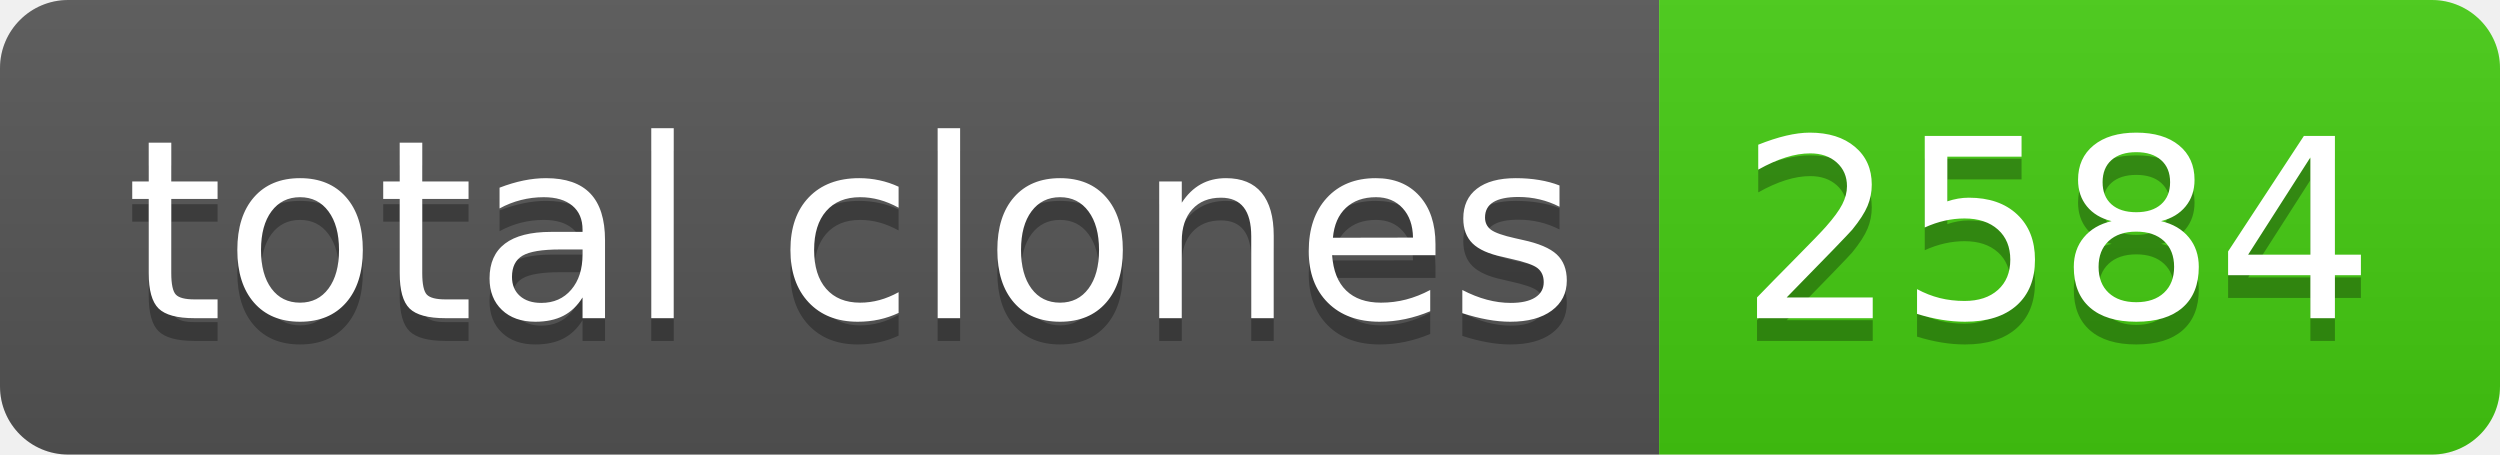
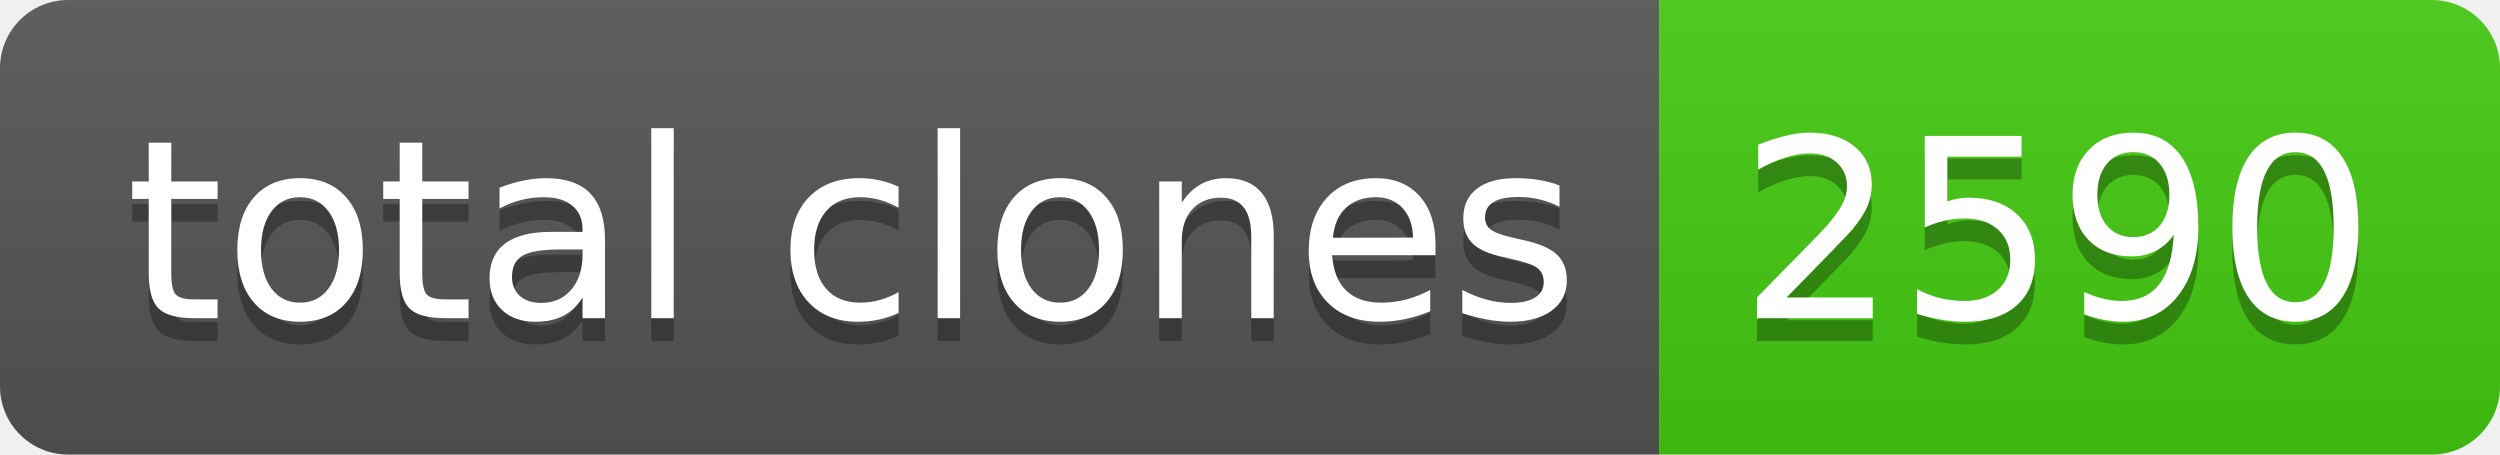
- <svg xmlns="http://www.w3.org/2000/svg" width="110" height="20" role="img" aria-label="total clones: 2584">
+ <svg xmlns="http://www.w3.org/2000/svg" width="110" height="20" role="img" aria-label="total clones: 2590">
  <linearGradient id="s" x2="0" y2="100%">
    <stop offset="0" stop-color="#bbb" stop-opacity=".1" />
    <stop offset="1" stop-opacity=".1" />
  </linearGradient>
  <clipPath id="r">
    <rect width="110" height="20" rx="3" fill="#fff" />
  </clipPath>
  <g clip-path="url(#r)">
    <rect width="73" height="20" fill="#555" />
    <rect x="73" width="37" height="20" fill="#4c1" />
    <rect width="110" height="20" fill="url(#s)" />
  </g>
  <g fill="#fff" text-anchor="middle" font-family="Verdana,Geneva,DejaVu Sans,sans-serif" text-rendering="geometricPrecision" font-size="110">
    <text aria-hidden="true" x="375" y="150" fill="#010101" fill-opacity=".3" transform="scale(.1)" textLength="630">total clones</text>
    <text x="375" y="140" transform="scale(.1)" fill="#fff" textLength="630">total clones</text>
-     <text aria-hidden="true" x="905" y="150" fill="#010101" fill-opacity=".3" transform="scale(.1)" textLength="270">2584</text>
-     <text x="905" y="140" transform="scale(.1)" fill="#fff" textLength="270">2584</text>
+     <text aria-hidden="true" x="905" y="150" fill="#010101" fill-opacity=".3" transform="scale(.1)" textLength="270">2590</text>
+     <text x="905" y="140" transform="scale(.1)" fill="#fff" textLength="270">2590</text>
  </g>
</svg>
